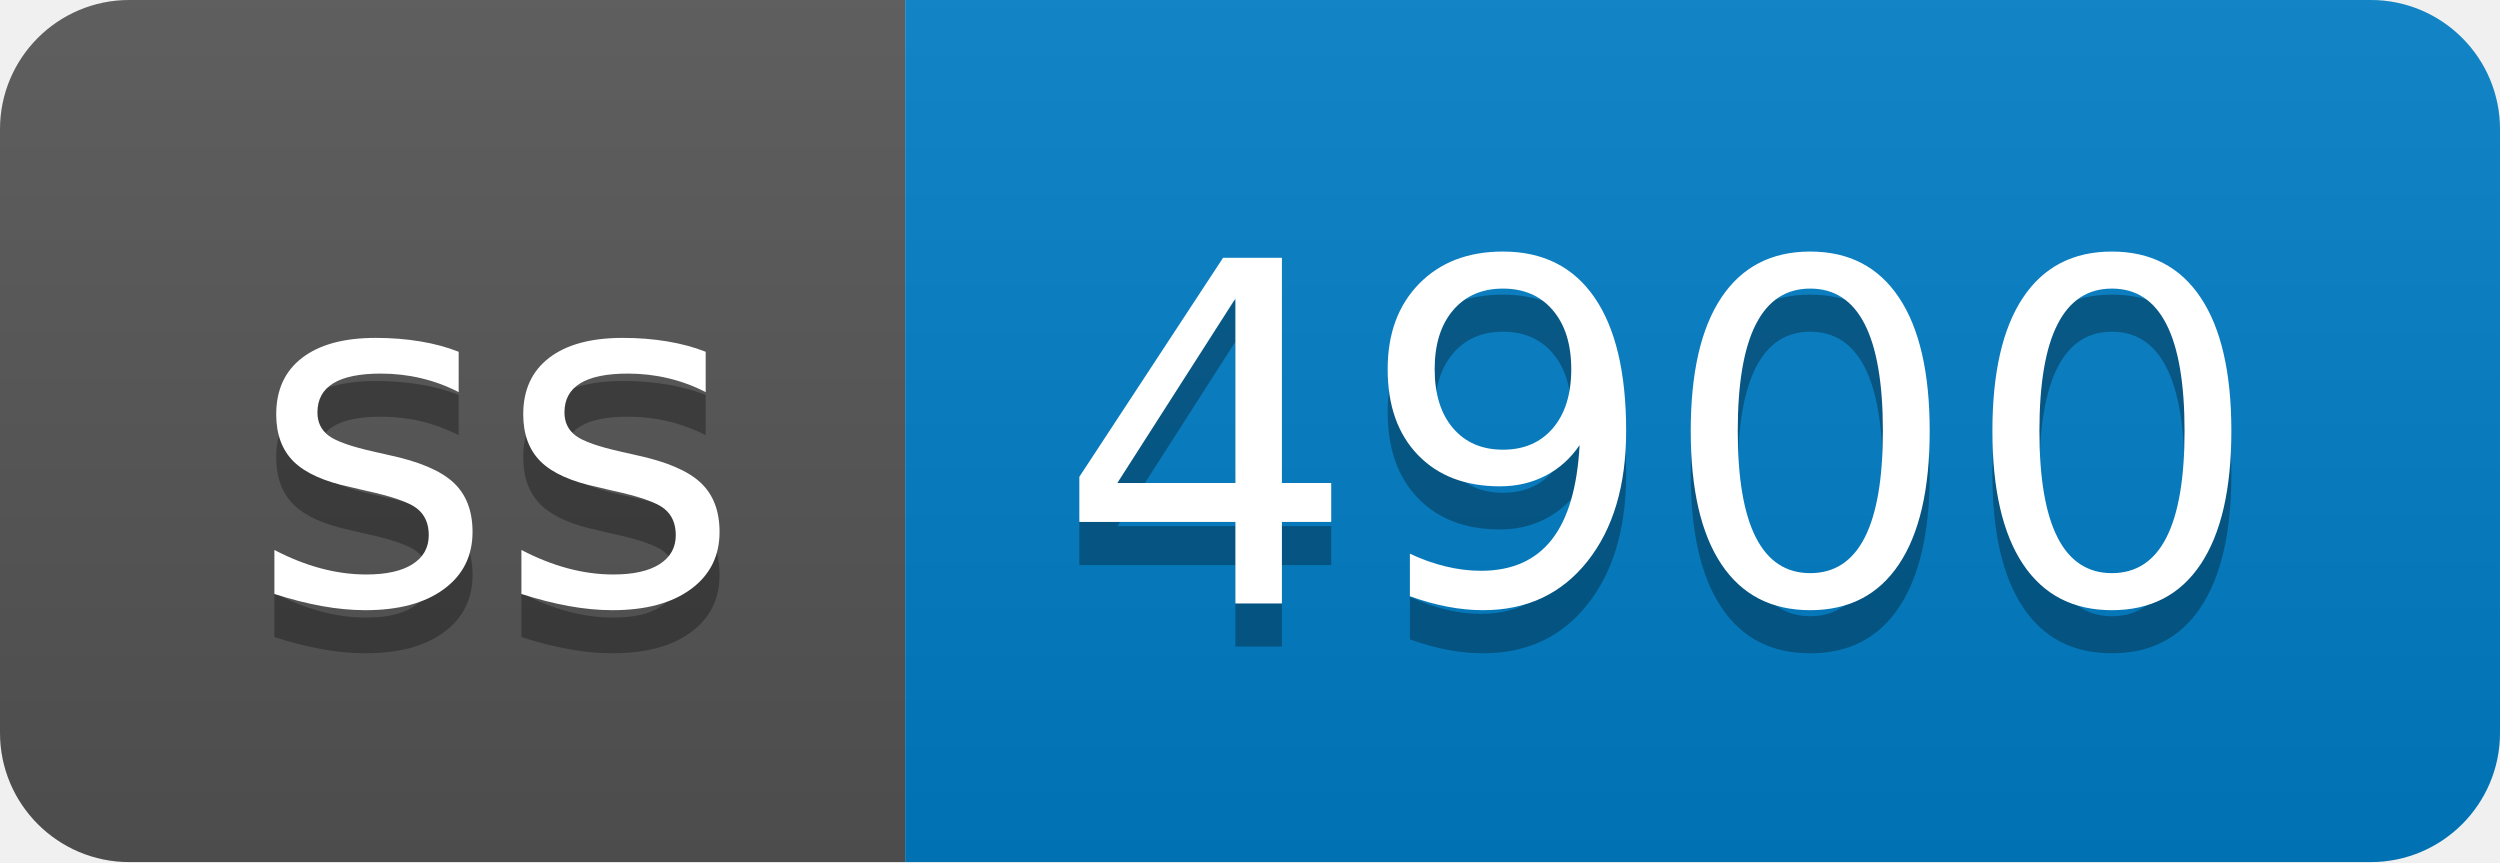
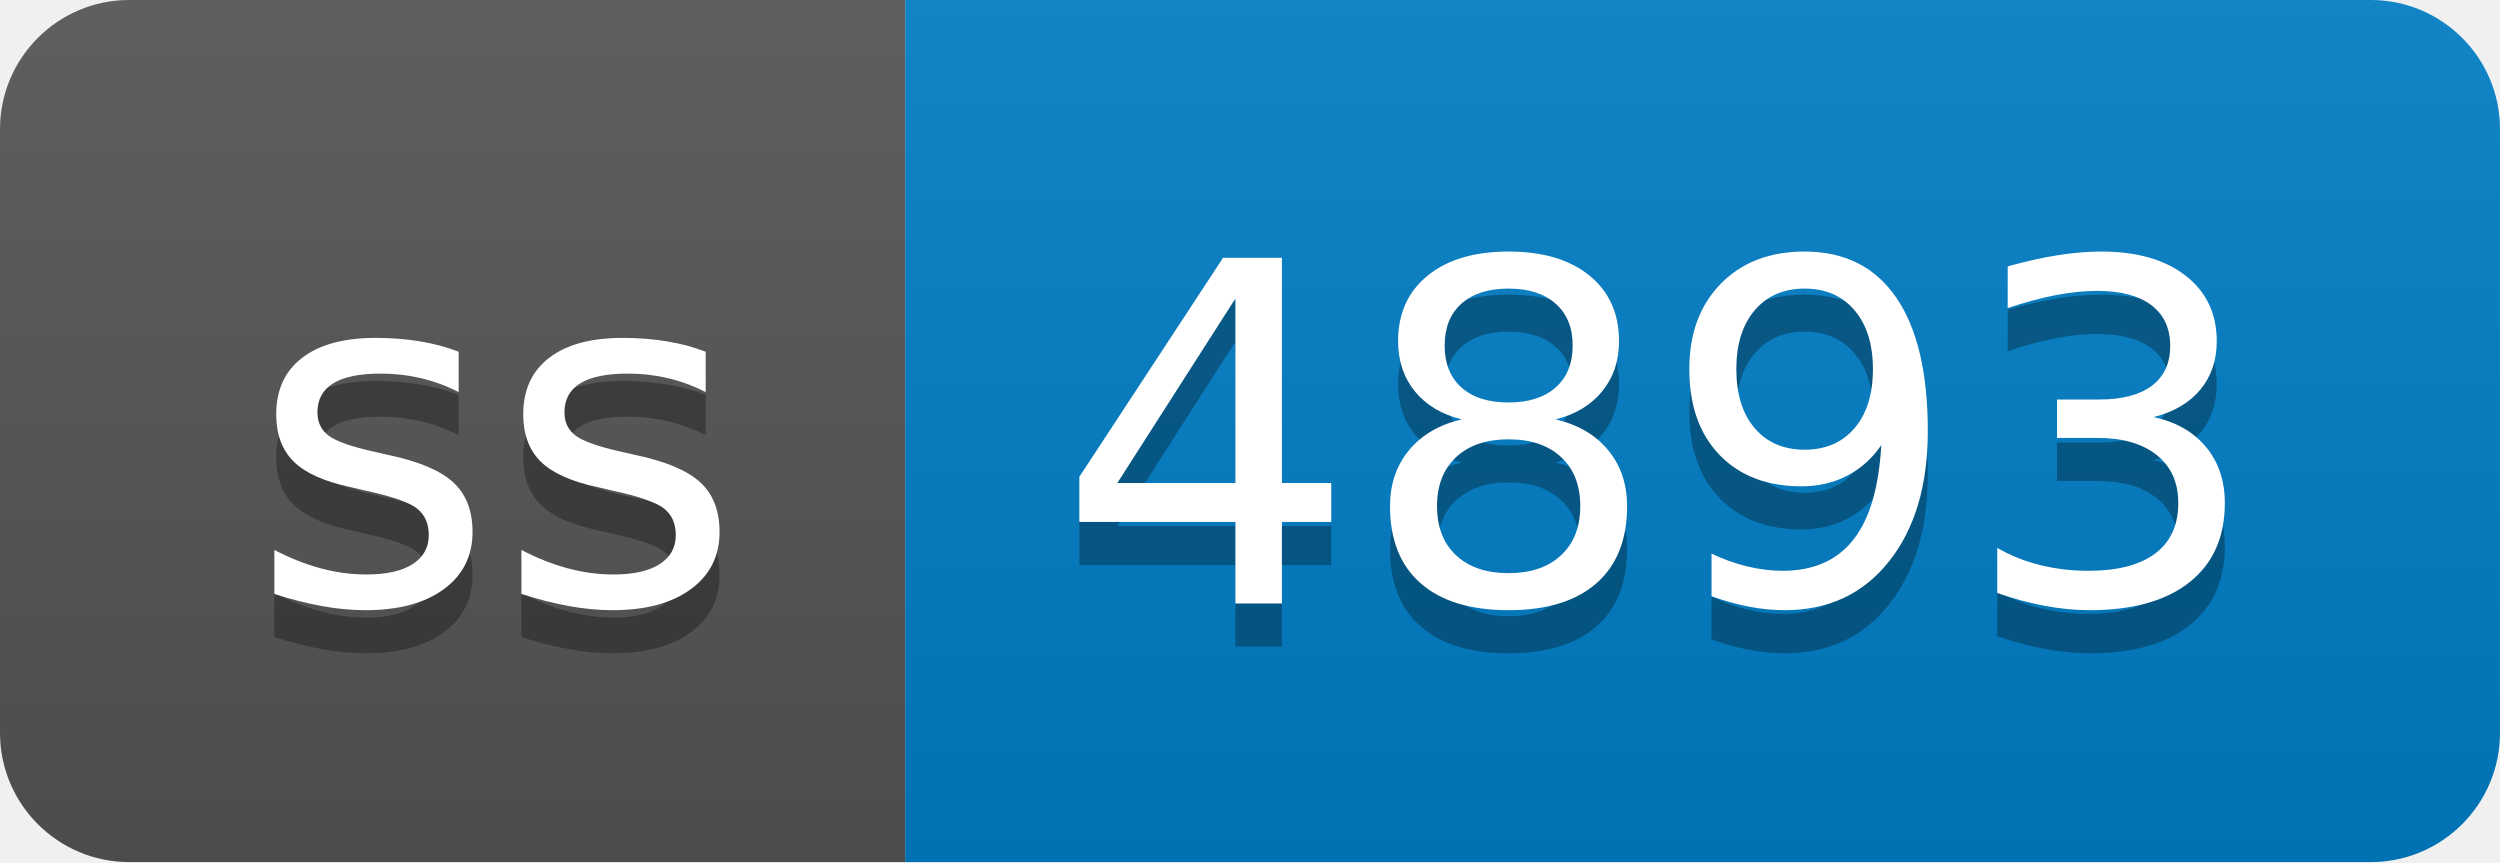
- <svg xmlns="http://www.w3.org/2000/svg" width="58" height="20" role="img" aria-label="ss: 4900">
+ <svg xmlns="http://www.w3.org/2000/svg" width="58" height="20" role="img" aria-label="ss: 4893">
  <linearGradient id="s" x2="0" y2="100%">
    <stop offset="0" stop-color="#bbb" stop-opacity=".1" />
    <stop offset="1" stop-opacity=".1" />
  </linearGradient>
  <clipPath id="r">
    <rect width="58" height="20" rx="3" fill="#fff" />
  </clipPath>
  <g clip-path="url(#r)">
    <rect width="21" height="20" fill="#555" />
    <rect x="21" width="37" height="20" fill="#007ec6" />
    <rect width="58" height="20" fill="url(#s)" />
  </g>
  <g fill="#fff" text-anchor="middle" font-family="Verdana,Geneva,DejaVu Sans,sans-serif" text-rendering="geometricPrecision" font-size="110">
    <text aria-hidden="true" x="115" y="150" fill="#010101" fill-opacity=".3" transform="scale(.1)" textLength="110">ss</text>
    <text x="115" y="140" transform="scale(.1)" fill="#fff" textLength="110">ss</text>
-     <text aria-hidden="true" x="385" y="150" fill="#010101" fill-opacity=".3" transform="scale(.1)" textLength="270">4900</text>
-     <text x="385" y="140" transform="scale(.1)" fill="#fff" textLength="270">4900</text>
+     <text aria-hidden="true" x="385" y="150" fill="#010101" fill-opacity=".3" transform="scale(.1)" textLength="270">4893</text>
+     <text x="385" y="140" transform="scale(.1)" fill="#fff" textLength="270">4893</text>
  </g>
</svg>
